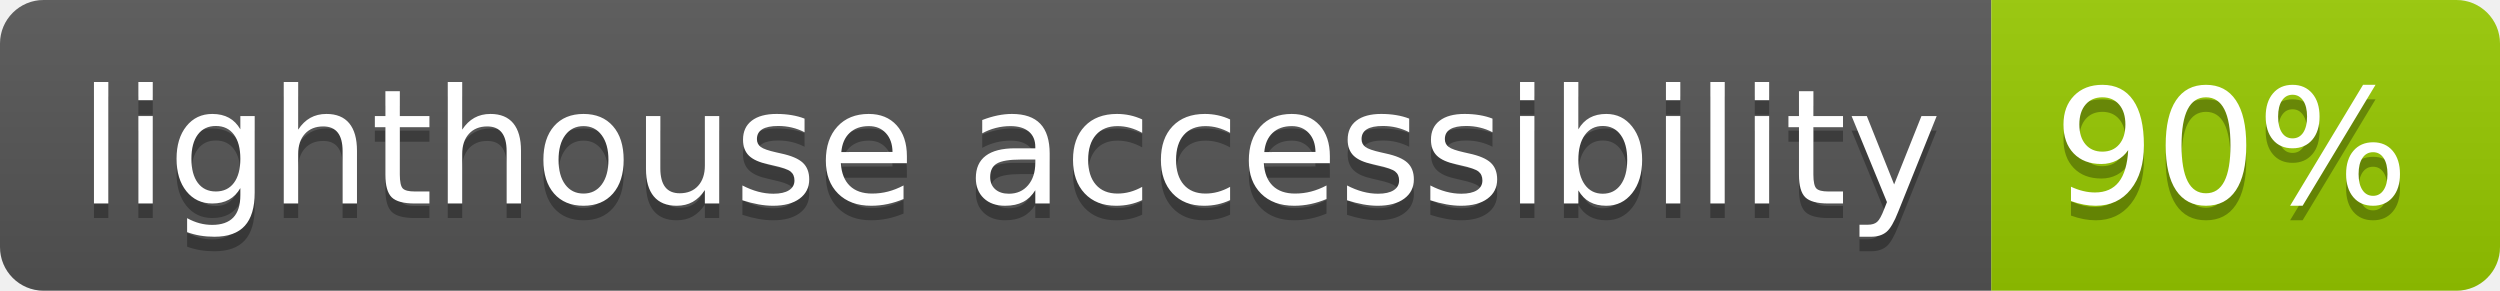
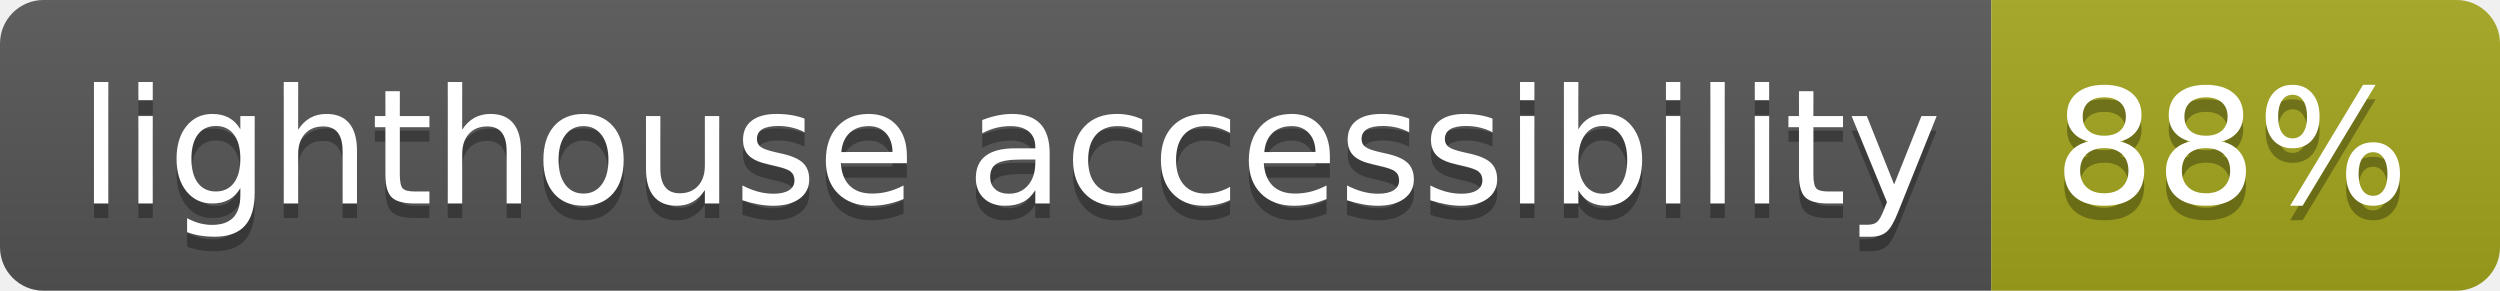
- <svg xmlns="http://www.w3.org/2000/svg" width="172" height="20" role="img" aria-label="lighthouse accessibility: 90%">
+ <svg xmlns="http://www.w3.org/2000/svg" width="172" height="20" role="img" aria-label="lighthouse accessibility: 88%">
  <linearGradient id="s" x2="0" y2="100%">
    <stop offset="0" stop-color="#bbb" stop-opacity=".1" />
    <stop offset="1" stop-opacity=".1" />
  </linearGradient>
  <clipPath id="r">
    <rect width="172" height="20" rx="3" fill="#fff" />
  </clipPath>
  <g clip-path="url(#r)">
    <rect width="137" height="20" fill="#555" />
-     <rect x="137" width="35" height="20" fill="#97ca00" />
+     <rect x="137" width="35" height="20" fill="#a4a61d" />
    <rect width="172" height="20" fill="url(#s)" />
  </g>
  <g fill="#fff" text-anchor="middle" font-family="Verdana,Geneva,DejaVu Sans,sans-serif" text-rendering="geometricPrecision" font-size="110">
    <text aria-hidden="true" x="695" y="150" fill="#010101" fill-opacity=".3" transform="scale(.1)" textLength="1270">lighthouse accessibility</text>
    <text x="695" y="140" transform="scale(.1)" fill="#fff" textLength="1270">lighthouse accessibility</text>
-     <text aria-hidden="true" x="1535" y="150" fill="#010101" fill-opacity=".3" transform="scale(.1)" textLength="250">90%</text>
-     <text x="1535" y="140" transform="scale(.1)" fill="#fff" textLength="250">90%</text>
+     <text aria-hidden="true" x="1535" y="150" fill="#010101" fill-opacity=".3" transform="scale(.1)" textLength="250">88%</text>
+     <text x="1535" y="140" transform="scale(.1)" fill="#fff" textLength="250">88%</text>
  </g>
</svg>
